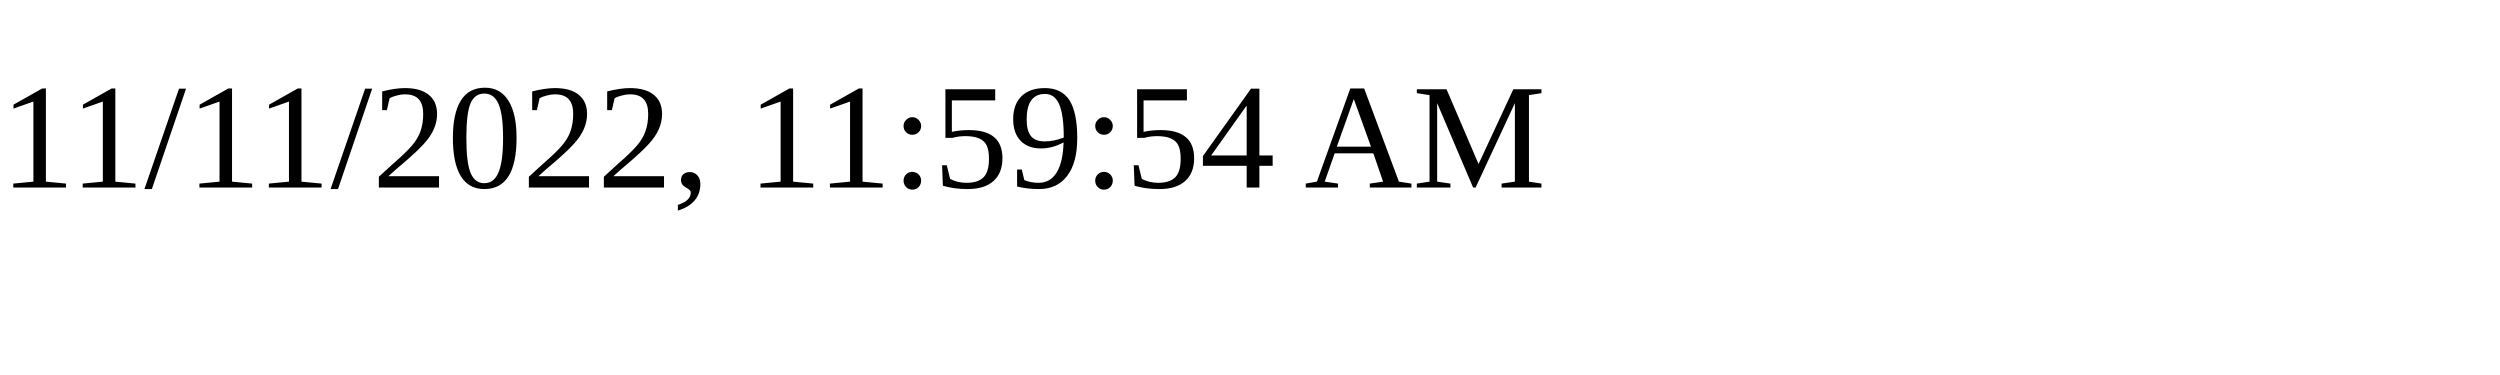
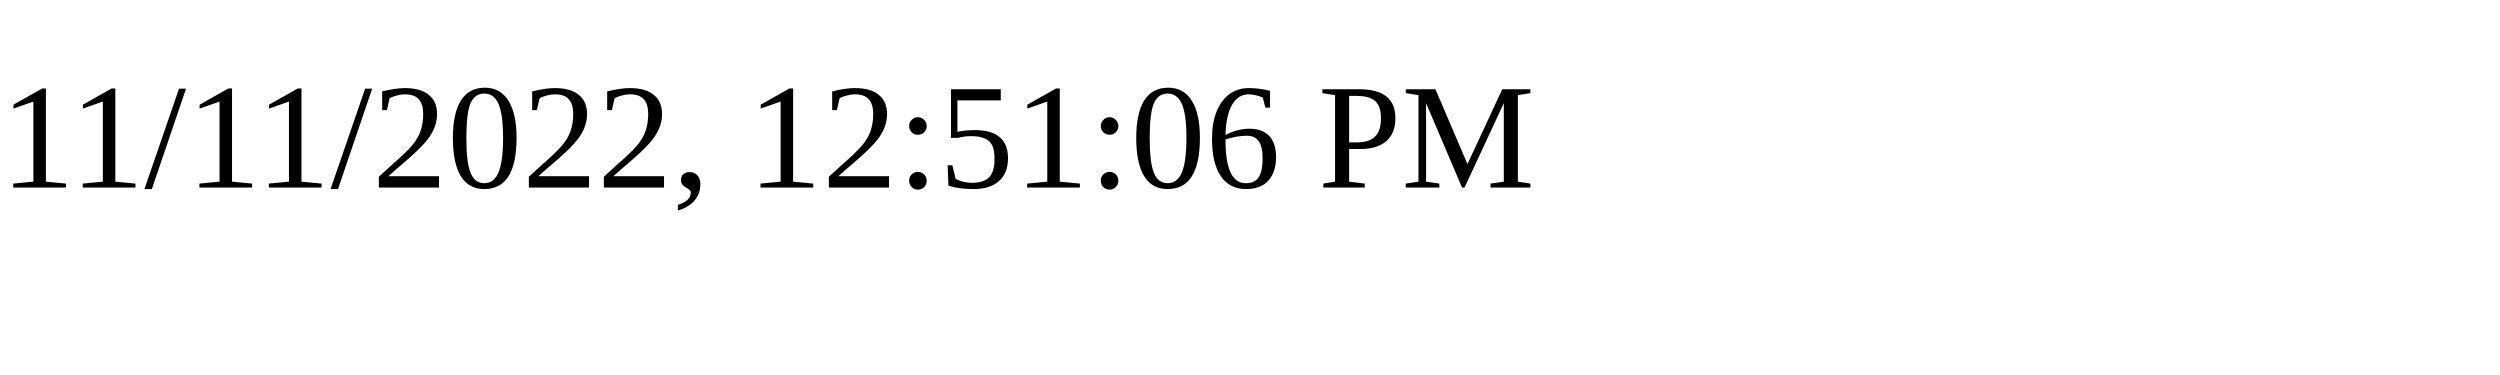
<svg xmlns="http://www.w3.org/2000/svg" height="30" width="200">
-   <text x="0" y="15">11/11/2022, 11:59:54 AM</text>
+   <text x="0" y="15">11/11/2022, 12:51:06 PM</text>
</svg>
